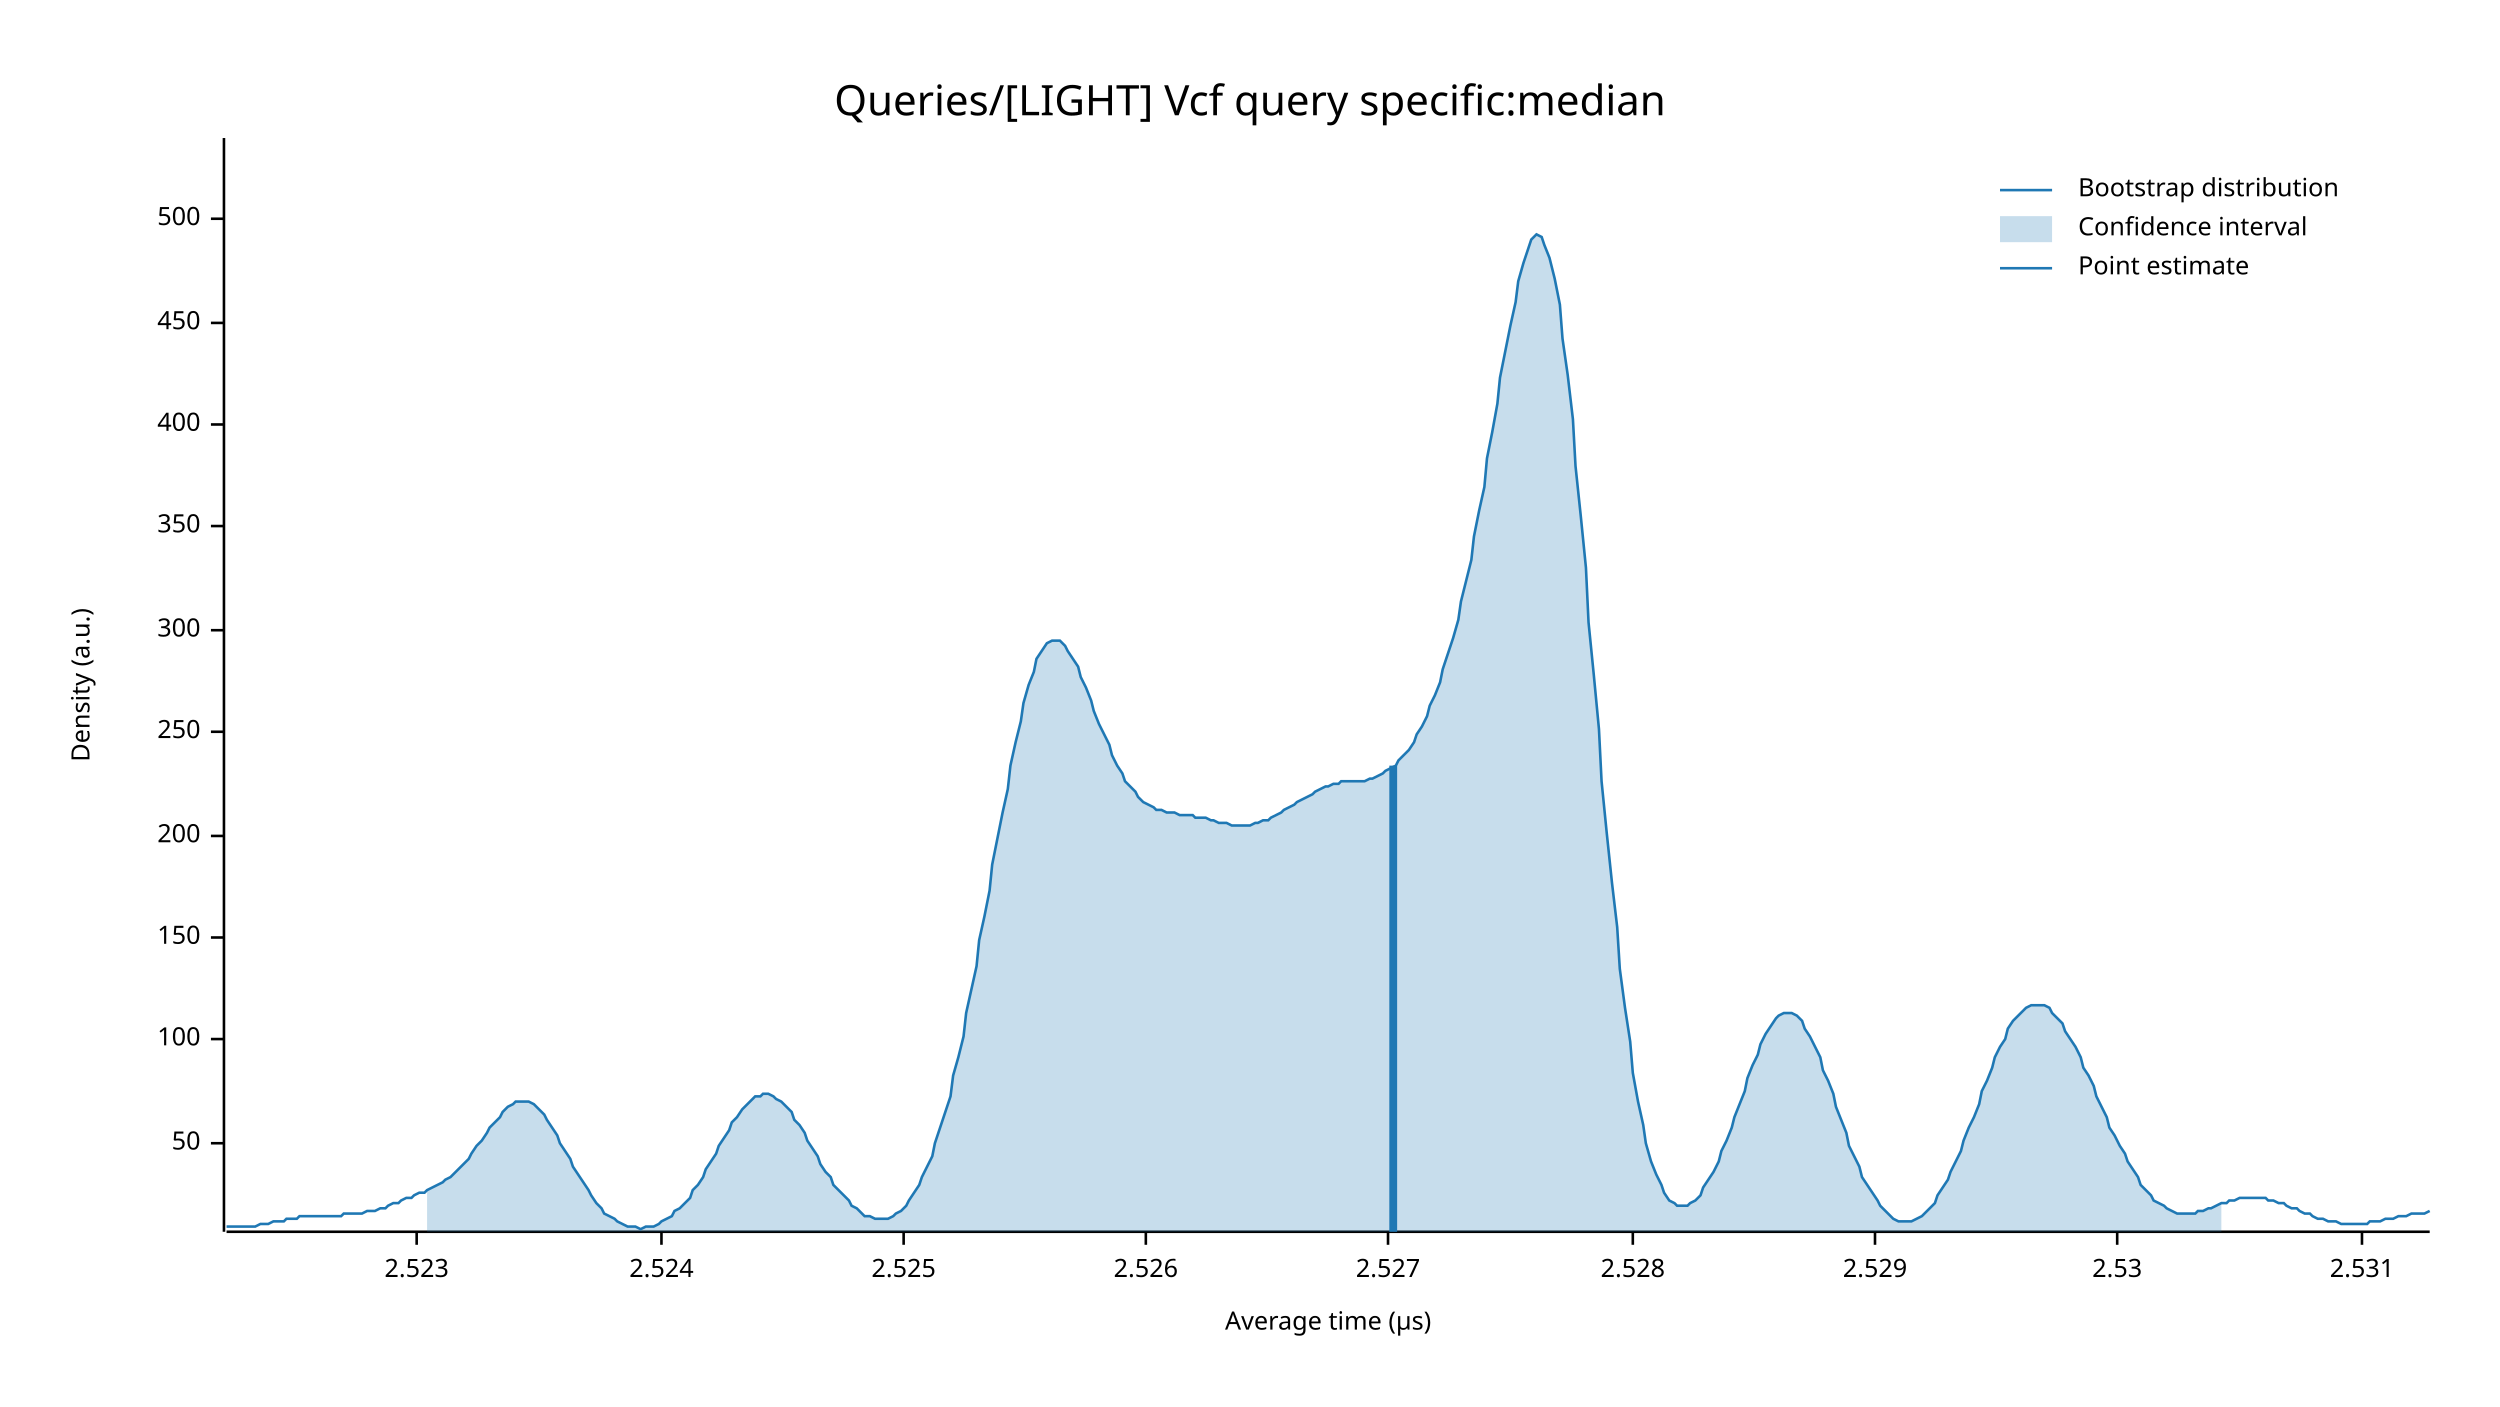
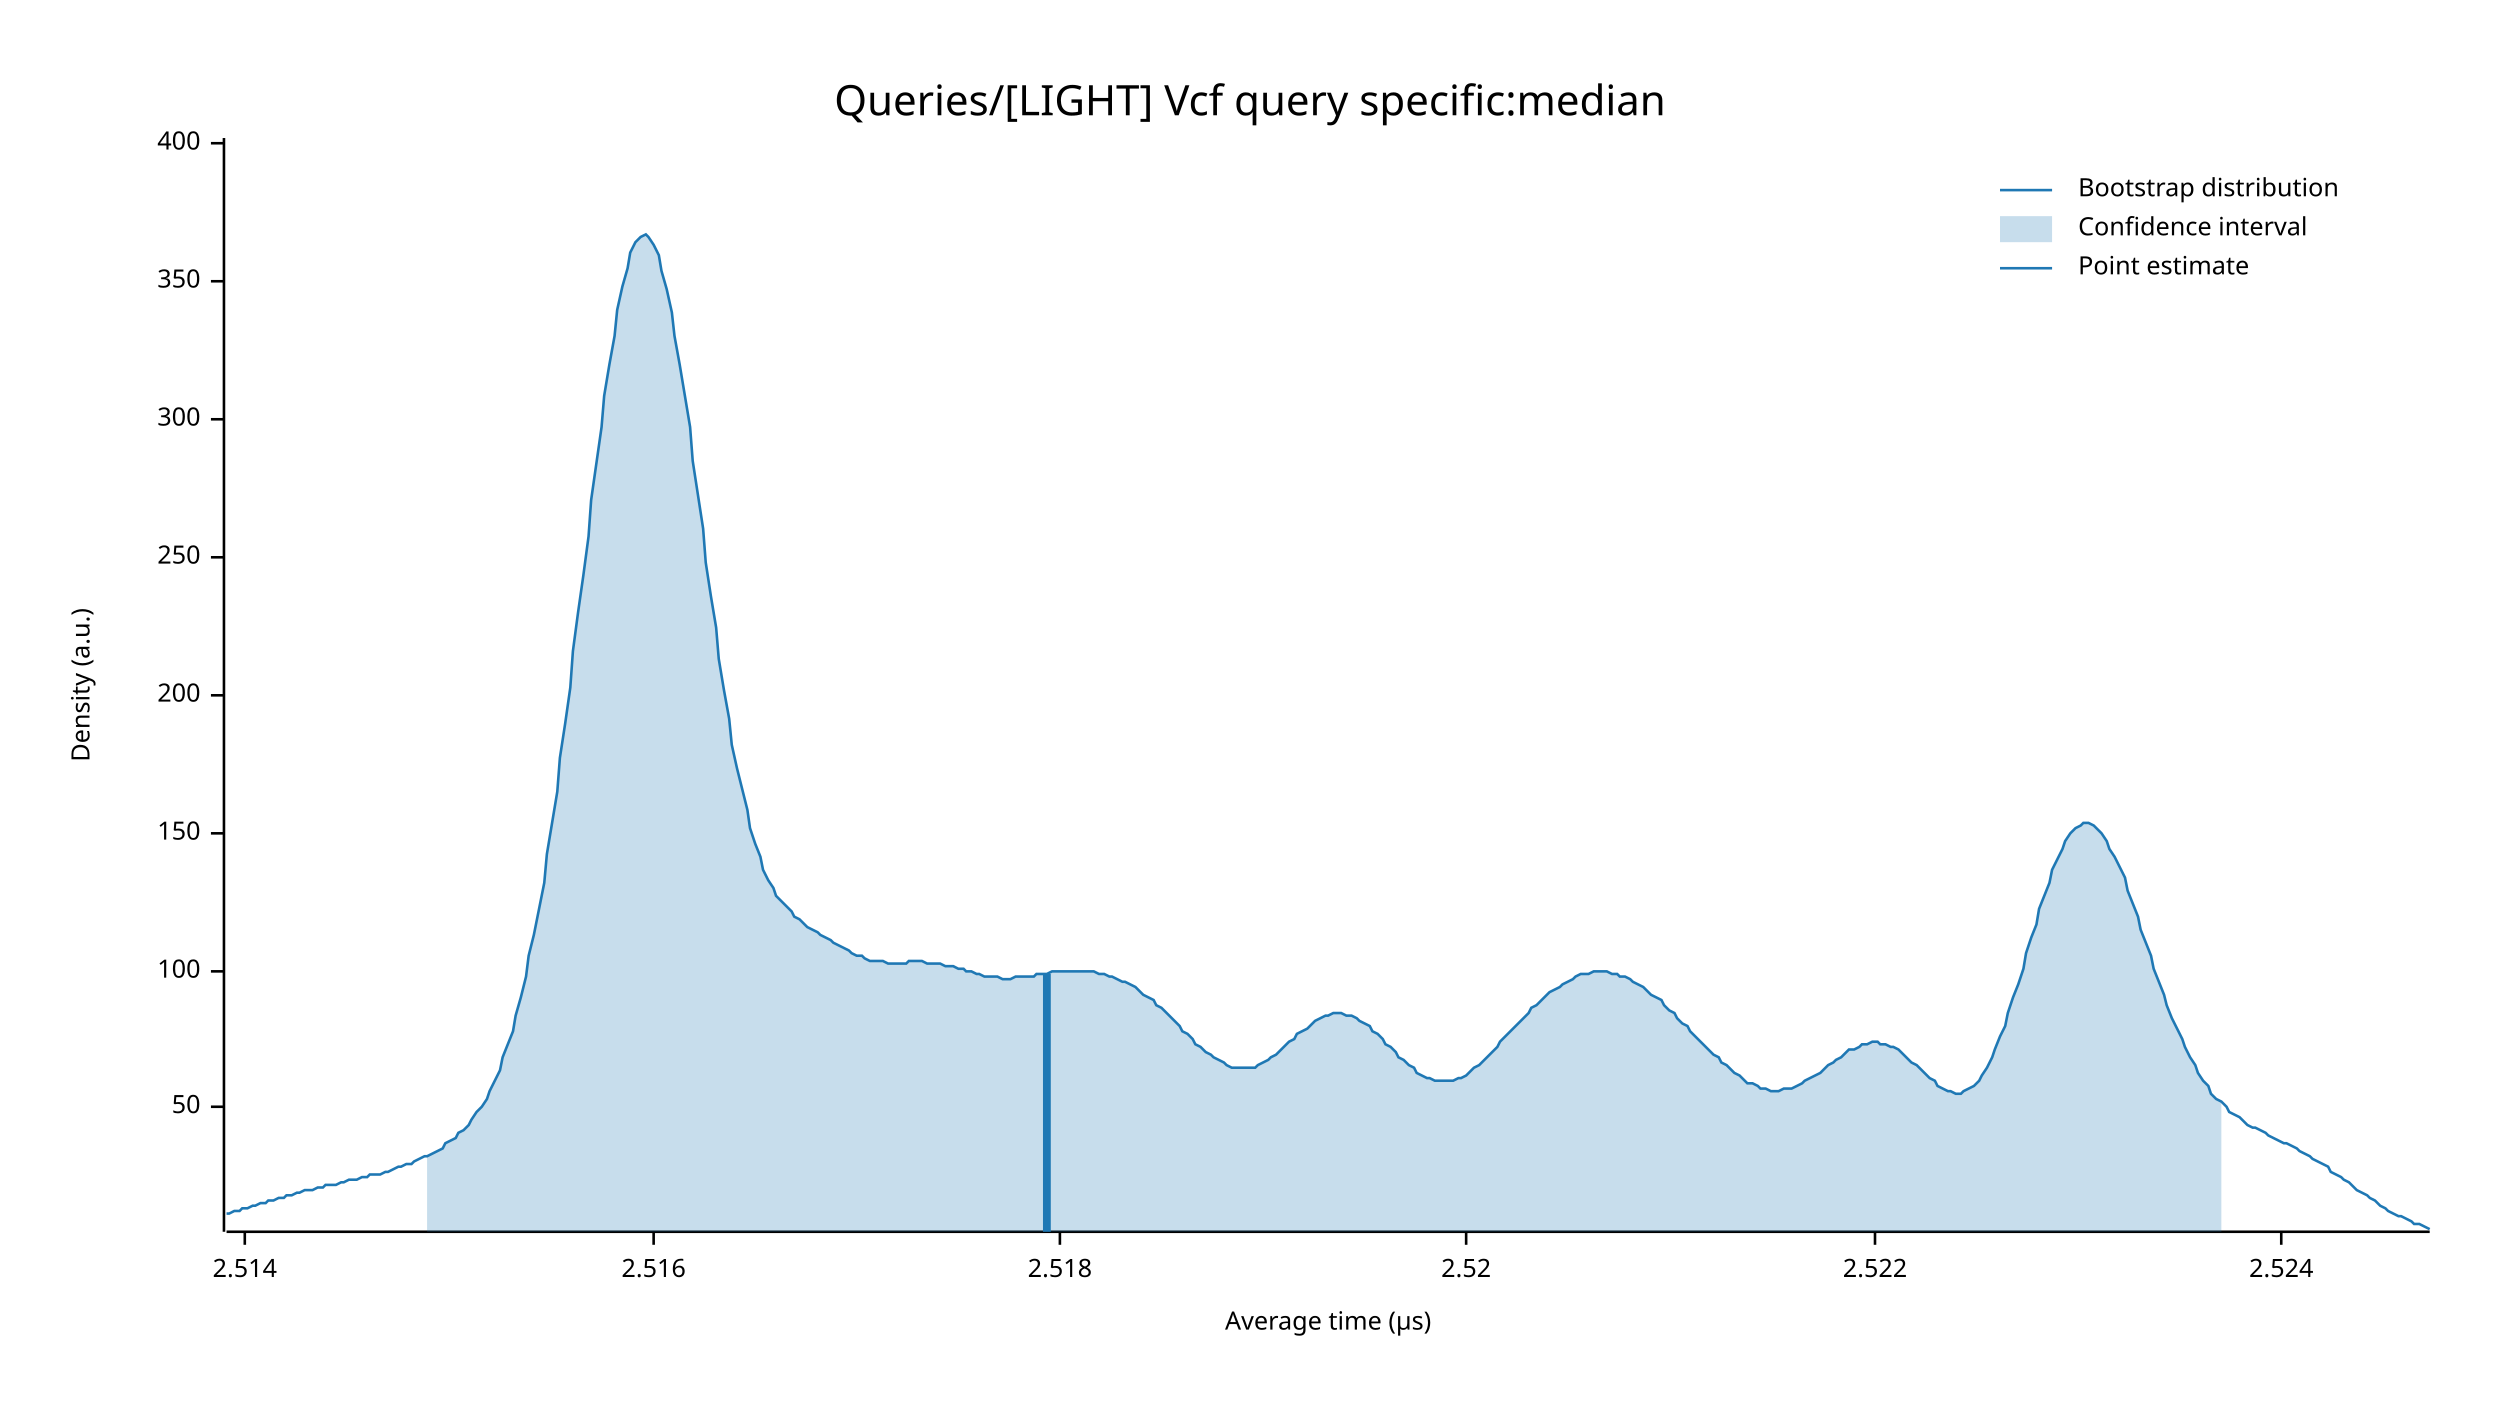
<svg xmlns="http://www.w3.org/2000/svg" width="960" height="540" viewBox="0 0 960 540">
  <text x="480" y="32" dy="0.76em" text-anchor="middle" font-family="sans-serif" font-size="16.129" opacity="1" fill="#000000">
Queries/[LIGHT] Vcf query specific:median
</text>
  <text x="27" y="263" dy="0.76em" text-anchor="middle" font-family="sans-serif" font-size="9.677" opacity="1" fill="#000000" transform="rotate(270, 27, 263)">
Density (a.u.)
</text>
  <text x="510" y="513" dy="-0.5ex" text-anchor="middle" font-family="sans-serif" font-size="9.677" opacity="1" fill="#000000">
Average time (µs)
</text>
  <polyline fill="none" opacity="1" stroke="#000000" stroke-width="1" points="86,53 86,473 " />
-   <text x="77" y="439" dy="0.5ex" text-anchor="end" font-family="sans-serif" font-size="9.677" opacity="1" fill="#000000">
+   <text x="77" y="425" dy="0.5ex" text-anchor="end" font-family="sans-serif" font-size="9.677" opacity="1" fill="#000000">
50
</text>
-   <polyline fill="none" opacity="1" stroke="#000000" stroke-width="1" points="81,439 86,439 " />
-   <text x="77" y="399" dy="0.5ex" text-anchor="end" font-family="sans-serif" font-size="9.677" opacity="1" fill="#000000">
+   <polyline fill="none" opacity="1" stroke="#000000" stroke-width="1" points="81,425 86,425 " />
+   <text x="77" y="373" dy="0.5ex" text-anchor="end" font-family="sans-serif" font-size="9.677" opacity="1" fill="#000000">
100
</text>
-   <polyline fill="none" opacity="1" stroke="#000000" stroke-width="1" points="81,399 86,399 " />
-   <text x="77" y="360" dy="0.5ex" text-anchor="end" font-family="sans-serif" font-size="9.677" opacity="1" fill="#000000">
+   <polyline fill="none" opacity="1" stroke="#000000" stroke-width="1" points="81,373 86,373 " />
+   <text x="77" y="320" dy="0.5ex" text-anchor="end" font-family="sans-serif" font-size="9.677" opacity="1" fill="#000000">
150
</text>
-   <polyline fill="none" opacity="1" stroke="#000000" stroke-width="1" points="81,360 86,360 " />
-   <text x="77" y="321" dy="0.5ex" text-anchor="end" font-family="sans-serif" font-size="9.677" opacity="1" fill="#000000">
+   <polyline fill="none" opacity="1" stroke="#000000" stroke-width="1" points="81,320 86,320 " />
+   <text x="77" y="267" dy="0.5ex" text-anchor="end" font-family="sans-serif" font-size="9.677" opacity="1" fill="#000000">
200
</text>
-   <polyline fill="none" opacity="1" stroke="#000000" stroke-width="1" points="81,321 86,321 " />
-   <text x="77" y="281" dy="0.5ex" text-anchor="end" font-family="sans-serif" font-size="9.677" opacity="1" fill="#000000">
+   <polyline fill="none" opacity="1" stroke="#000000" stroke-width="1" points="81,267 86,267 " />
+   <text x="77" y="214" dy="0.5ex" text-anchor="end" font-family="sans-serif" font-size="9.677" opacity="1" fill="#000000">
250
</text>
-   <polyline fill="none" opacity="1" stroke="#000000" stroke-width="1" points="81,281 86,281 " />
-   <text x="77" y="242" dy="0.5ex" text-anchor="end" font-family="sans-serif" font-size="9.677" opacity="1" fill="#000000">
+   <polyline fill="none" opacity="1" stroke="#000000" stroke-width="1" points="81,214 86,214 " />
+   <text x="77" y="161" dy="0.5ex" text-anchor="end" font-family="sans-serif" font-size="9.677" opacity="1" fill="#000000">
300
</text>
-   <polyline fill="none" opacity="1" stroke="#000000" stroke-width="1" points="81,242 86,242 " />
-   <text x="77" y="202" dy="0.5ex" text-anchor="end" font-family="sans-serif" font-size="9.677" opacity="1" fill="#000000">
+   <polyline fill="none" opacity="1" stroke="#000000" stroke-width="1" points="81,161 86,161 " />
+   <text x="77" y="108" dy="0.5ex" text-anchor="end" font-family="sans-serif" font-size="9.677" opacity="1" fill="#000000">
350
</text>
-   <polyline fill="none" opacity="1" stroke="#000000" stroke-width="1" points="81,202 86,202 " />
-   <text x="77" y="163" dy="0.5ex" text-anchor="end" font-family="sans-serif" font-size="9.677" opacity="1" fill="#000000">
+   <polyline fill="none" opacity="1" stroke="#000000" stroke-width="1" points="81,108 86,108 " />
+   <text x="77" y="55" dy="0.5ex" text-anchor="end" font-family="sans-serif" font-size="9.677" opacity="1" fill="#000000">
400
</text>
-   <polyline fill="none" opacity="1" stroke="#000000" stroke-width="1" points="81,163 86,163 " />
-   <text x="77" y="124" dy="0.5ex" text-anchor="end" font-family="sans-serif" font-size="9.677" opacity="1" fill="#000000">
- 450
+   <polyline fill="none" opacity="1" stroke="#000000" stroke-width="1" points="81,55 86,55 " />
+   <polyline fill="none" opacity="1" stroke="#000000" stroke-width="1" points="87,473 933,473 " />
+   <text x="94" y="483" dy="0.76em" text-anchor="middle" font-family="sans-serif" font-size="9.677" opacity="1" fill="#000000">
+ 2.514
</text>
-   <polyline fill="none" opacity="1" stroke="#000000" stroke-width="1" points="81,124 86,124 " />
-   <text x="77" y="84" dy="0.5ex" text-anchor="end" font-family="sans-serif" font-size="9.677" opacity="1" fill="#000000">
- 500
+   <polyline fill="none" opacity="1" stroke="#000000" stroke-width="1" points="94,473 94,478 " />
+   <text x="251" y="483" dy="0.76em" text-anchor="middle" font-family="sans-serif" font-size="9.677" opacity="1" fill="#000000">
+ 2.516
</text>
-   <polyline fill="none" opacity="1" stroke="#000000" stroke-width="1" points="81,84 86,84 " />
-   <polyline fill="none" opacity="1" stroke="#000000" stroke-width="1" points="87,473 933,473 " />
-   <text x="160" y="483" dy="0.76em" text-anchor="middle" font-family="sans-serif" font-size="9.677" opacity="1" fill="#000000">
- 2.523
+   <polyline fill="none" opacity="1" stroke="#000000" stroke-width="1" points="251,473 251,478 " />
+   <text x="407" y="483" dy="0.76em" text-anchor="middle" font-family="sans-serif" font-size="9.677" opacity="1" fill="#000000">
+ 2.518
</text>
-   <polyline fill="none" opacity="1" stroke="#000000" stroke-width="1" points="160,473 160,478 " />
-   <text x="254" y="483" dy="0.76em" text-anchor="middle" font-family="sans-serif" font-size="9.677" opacity="1" fill="#000000">
+   <polyline fill="none" opacity="1" stroke="#000000" stroke-width="1" points="407,473 407,478 " />
+   <text x="563" y="483" dy="0.76em" text-anchor="middle" font-family="sans-serif" font-size="9.677" opacity="1" fill="#000000">
+ 2.52
+ </text>
+   <polyline fill="none" opacity="1" stroke="#000000" stroke-width="1" points="563,473 563,478 " />
+   <text x="720" y="483" dy="0.76em" text-anchor="middle" font-family="sans-serif" font-size="9.677" opacity="1" fill="#000000">
+ 2.522
+ </text>
+   <polyline fill="none" opacity="1" stroke="#000000" stroke-width="1" points="720,473 720,478 " />
+   <text x="876" y="483" dy="0.76em" text-anchor="middle" font-family="sans-serif" font-size="9.677" opacity="1" fill="#000000">
2.524
</text>
-   <polyline fill="none" opacity="1" stroke="#000000" stroke-width="1" points="254,473 254,478 " />
-   <text x="347" y="483" dy="0.76em" text-anchor="middle" font-family="sans-serif" font-size="9.677" opacity="1" fill="#000000">
- 2.525
- </text>
-   <polyline fill="none" opacity="1" stroke="#000000" stroke-width="1" points="347,473 347,478 " />
-   <text x="440" y="483" dy="0.76em" text-anchor="middle" font-family="sans-serif" font-size="9.677" opacity="1" fill="#000000">
- 2.526
- </text>
-   <polyline fill="none" opacity="1" stroke="#000000" stroke-width="1" points="440,473 440,478 " />
-   <text x="533" y="483" dy="0.76em" text-anchor="middle" font-family="sans-serif" font-size="9.677" opacity="1" fill="#000000">
- 2.527
- </text>
-   <polyline fill="none" opacity="1" stroke="#000000" stroke-width="1" points="533,473 533,478 " />
-   <text x="627" y="483" dy="0.76em" text-anchor="middle" font-family="sans-serif" font-size="9.677" opacity="1" fill="#000000">
- 2.528
- </text>
-   <polyline fill="none" opacity="1" stroke="#000000" stroke-width="1" points="627,473 627,478 " />
-   <text x="720" y="483" dy="0.76em" text-anchor="middle" font-family="sans-serif" font-size="9.677" opacity="1" fill="#000000">
- 2.529
- </text>
-   <polyline fill="none" opacity="1" stroke="#000000" stroke-width="1" points="720,473 720,478 " />
-   <text x="813" y="483" dy="0.76em" text-anchor="middle" font-family="sans-serif" font-size="9.677" opacity="1" fill="#000000">
- 2.53
- </text>
-   <polyline fill="none" opacity="1" stroke="#000000" stroke-width="1" points="813,473 813,478 " />
-   <text x="907" y="483" dy="0.76em" text-anchor="middle" font-family="sans-serif" font-size="9.677" opacity="1" fill="#000000">
- 2.531
- </text>
-   <polyline fill="none" opacity="1" stroke="#000000" stroke-width="1" points="907,473 907,478 " />
-   <polyline fill="none" opacity="1" stroke="#1F78B4" stroke-width="1" points="87,471 88,471 90,471 92,471 93,471 95,471 97,471 98,471 100,470 102,470 103,470 105,469 107,469 109,469 110,468 112,468 114,468 115,467 117,467 119,467 120,467 122,467 124,467 125,467 127,467 129,467 131,467 132,466 134,466 136,466 137,466 139,466 141,465 142,465 144,465 146,464 148,464 149,463 151,462 153,462 154,461 156,460 158,460 159,459 161,458 163,458 164,457 166,456 168,455 170,454 171,453 173,452 175,450 176,449 178,447 180,445 181,443 183,440 185,438 187,435 188,433 190,431 192,429 193,427 195,425 197,424 198,423 200,423 202,423 203,423 205,424 207,426 209,428 210,430 212,433 214,436 215,439 217,442 219,445 220,448 222,451 224,454 226,457 227,459 229,462 231,464 232,466 234,467 236,468 237,469 239,470 241,471 242,471 244,471 246,472 248,471 249,471 251,471 253,470 254,469 256,468 258,467 259,465 261,464 263,462 265,460 266,457 268,455 270,452 271,449 273,446 275,443 276,440 278,437 280,434 281,431 283,429 285,426 287,424 288,423 290,421 292,421 293,420 295,420 297,421 298,422 300,423 302,425 304,427 305,430 307,432 309,435 310,438 312,441 314,444 315,447 317,450 319,452 320,455 322,457 324,459 326,461 327,463 329,464 331,466 332,467 334,467 336,468 337,468 339,468 341,468 343,467 344,466 346,465 348,463 349,461 351,458 353,455 354,452 356,448 358,444 359,439 361,433 363,427 365,421 366,413 368,406 370,398 371,389 373,380 375,371 376,361 378,352 380,342 381,332 383,322 385,312 387,303 388,294 390,285 392,277 393,270 395,263 397,258 398,253 400,250 402,247 404,246 405,246 407,246 409,248 410,250 412,253 414,256 415,260 417,264 419,269 420,273 422,278 424,282 426,286 427,290 429,294 431,297 432,300 434,302 436,304 437,306 439,308 441,309 443,310 444,311 446,311 448,312 449,312 451,312 453,313 454,313 456,313 458,313 459,314 461,314 463,314 465,315 466,315 468,316 470,316 471,316 473,317 475,317 476,317 478,317 480,317 482,316 483,316 485,315 487,315 488,314 490,313 492,312 493,311 495,310 497,309 498,308 500,307 502,306 504,305 505,304 507,303 509,302 510,302 512,301 514,301 515,300 517,300 519,300 521,300 522,300 524,300 526,299 527,299 529,298 531,297 532,296 534,295 536,294 537,292 539,290 541,288 543,285 544,282 546,279 548,275 549,271 551,267 553,262 554,257 556,251 558,245 560,238 561,231 563,223 565,215 566,206 568,196 570,187 571,176 573,166 575,155 576,145 578,135 580,125 582,116 583,108 585,101 587,95 588,92 590,90 592,91 593,94 595,99 597,107 599,117 600,130 602,144 604,161 605,179 607,198 609,218 610,239 612,259 614,280 615,300 617,320 619,339 621,356 622,372 624,387 626,400 627,412 629,423 631,432 632,439 634,446 636,451 638,455 639,458 641,461 643,462 644,463 646,463 648,463 649,462 651,461 653,459 654,456 656,453 658,450 660,446 661,442 663,438 665,433 666,429 668,424 670,419 671,414 673,409 675,405 676,401 678,397 680,394 682,391 683,390 685,389 687,389 688,389 690,390 692,392 693,395 695,398 697,402 699,406 700,411 702,415 704,420 705,425 707,430 709,435 710,440 712,444 714,448 715,452 717,455 719,458 721,461 722,463 724,465 726,467 727,468 729,469 731,469 732,469 734,469 736,468 738,467 739,466 741,464 743,462 744,459 746,456 748,453 749,450 751,446 753,442 754,438 756,433 758,429 760,424 761,419 763,415 765,410 766,406 768,402 770,399 771,395 773,392 775,390 777,388 778,387 780,386 782,386 783,386 785,386 787,387 788,389 790,391 792,393 793,396 795,399 797,402 799,406 800,410 802,413 804,417 805,421 807,425 809,429 810,433 812,436 814,440 816,443 817,446 819,449 821,452 822,455 824,457 826,459 827,461 829,462 831,463 832,464 834,465 836,466 838,466 839,466 841,466 843,466 844,465 846,465 848,464 849,464 851,463 853,462 855,462 856,461 858,461 860,460 861,460 863,460 865,460 866,460 868,460 870,460 871,461 873,461 875,462 877,462 878,463 880,464 882,464 883,465 885,466 887,466 888,467 890,468 892,468 894,469 895,469 897,469 899,470 900,470 902,470 904,470 905,470 907,470 909,470 910,469 912,469 914,469 916,468 917,468 919,468 921,467 922,467 924,467 926,466 927,466 929,466 931,466 933,465 " />
-   <polygon opacity="0.25" fill="#1F78B4" points="164,457 166,456 168,455 170,454 171,453 173,452 175,450 176,449 178,447 180,445 181,443 183,440 185,438 187,435 188,433 190,431 192,429 193,427 195,425 197,424 198,423 200,423 202,423 203,423 205,424 207,426 209,428 210,430 212,433 214,436 215,439 217,442 219,445 220,448 222,451 224,454 226,457 227,459 229,462 231,464 232,466 234,467 236,468 237,469 239,470 241,471 242,471 244,471 246,472 248,471 249,471 251,471 253,470 254,469 256,468 258,467 259,465 261,464 263,462 265,460 266,457 268,455 270,452 271,449 273,446 275,443 276,440 278,437 280,434 281,431 283,429 285,426 287,424 288,423 290,421 292,421 293,420 295,420 297,421 298,422 300,423 302,425 304,427 305,430 307,432 309,435 310,438 312,441 314,444 315,447 317,450 319,452 320,455 322,457 324,459 326,461 327,463 329,464 331,466 332,467 334,467 336,468 337,468 339,468 341,468 343,467 344,466 346,465 348,463 349,461 351,458 353,455 354,452 356,448 358,444 359,439 361,433 363,427 365,421 366,413 368,406 370,398 371,389 373,380 375,371 376,361 378,352 380,342 381,332 383,322 385,312 387,303 388,294 390,285 392,277 393,270 395,263 397,258 398,253 400,250 402,247 404,246 405,246 407,246 409,248 410,250 412,253 414,256 415,260 417,264 419,269 420,273 422,278 424,282 426,286 427,290 429,294 431,297 432,300 434,302 436,304 437,306 439,308 441,309 443,310 444,311 446,311 448,312 449,312 451,312 453,313 454,313 456,313 458,313 459,314 461,314 463,314 465,315 466,315 468,316 470,316 471,316 473,317 475,317 476,317 478,317 480,317 482,316 483,316 485,315 487,315 488,314 490,313 492,312 493,311 495,310 497,309 498,308 500,307 502,306 504,305 505,304 507,303 509,302 510,302 512,301 514,301 515,300 517,300 519,300 521,300 522,300 524,300 526,299 527,299 529,298 531,297 532,296 534,295 536,294 537,292 539,290 541,288 543,285 544,282 546,279 548,275 549,271 551,267 553,262 554,257 556,251 558,245 560,238 561,231 563,223 565,215 566,206 568,196 570,187 571,176 573,166 575,155 576,145 578,135 580,125 582,116 583,108 585,101 587,95 588,92 590,90 592,91 593,94 595,99 597,107 599,117 600,130 602,144 604,161 605,179 607,198 609,218 610,239 612,259 614,280 615,300 617,320 619,339 621,356 622,372 624,387 626,400 627,412 629,423 631,432 632,439 634,446 636,451 638,455 639,458 641,461 643,462 644,463 646,463 648,463 649,462 651,461 653,459 654,456 656,453 658,450 660,446 661,442 663,438 665,433 666,429 668,424 670,419 671,414 673,409 675,405 676,401 678,397 680,394 682,391 683,390 685,389 687,389 688,389 690,390 692,392 693,395 695,398 697,402 699,406 700,411 702,415 704,420 705,425 707,430 709,435 710,440 712,444 714,448 715,452 717,455 719,458 721,461 722,463 724,465 726,467 727,468 729,469 731,469 732,469 734,469 736,468 738,467 739,466 741,464 743,462 744,459 746,456 748,453 749,450 751,446 753,442 754,438 756,433 758,429 760,424 761,419 763,415 765,410 766,406 768,402 770,399 771,395 773,392 775,390 777,388 778,387 780,386 782,386 783,386 785,386 787,387 788,389 790,391 792,393 793,396 795,399 797,402 799,406 800,410 802,413 804,417 805,421 807,425 809,429 810,433 812,436 814,440 816,443 817,446 819,449 821,452 822,455 824,457 826,459 827,461 829,462 831,463 832,464 834,465 836,466 838,466 839,466 841,466 843,466 844,465 846,465 848,464 849,464 851,463 853,462 853,473 164,473 " />
-   <polyline fill="none" opacity="1" stroke="#1F78B4" stroke-width="3" points="535,473 535,294 " />
+   <polyline fill="none" opacity="1" stroke="#000000" stroke-width="1" points="876,473 876,478 " />
+   <polyline fill="none" opacity="1" stroke="#1F78B4" stroke-width="1" points="87,466 88,466 90,465 92,465 93,464 95,464 97,463 98,463 100,462 102,462 103,461 105,461 107,460 109,460 110,459 112,459 114,458 115,458 117,457 119,457 120,457 122,456 124,456 125,455 127,455 129,455 131,454 132,454 134,453 136,453 137,453 139,452 141,452 142,451 144,451 146,451 148,450 149,450 151,449 153,448 154,448 156,447 158,447 159,446 161,445 163,444 164,444 166,443 168,442 170,441 171,439 173,438 175,437 176,435 178,434 180,432 181,430 183,427 185,425 187,422 188,419 190,415 192,411 193,406 195,401 197,396 198,390 200,383 202,375 203,367 205,359 207,349 209,339 210,328 212,316 214,304 215,291 217,278 219,264 220,250 222,235 224,221 226,206 227,192 229,178 231,164 232,152 234,140 236,129 237,119 239,110 241,103 242,97 244,93 246,91 248,90 249,91 251,94 253,98 254,104 256,111 258,120 259,129 261,140 263,152 265,164 266,177 268,190 270,203 271,216 273,229 275,241 276,253 278,265 280,276 281,286 283,295 285,303 287,311 288,318 290,324 292,329 293,334 295,338 297,341 298,344 300,346 302,348 304,350 305,352 307,353 309,355 310,356 312,357 314,358 315,359 317,360 319,361 320,362 322,363 324,364 326,365 327,366 329,367 331,367 332,368 334,369 336,369 337,369 339,369 341,370 343,370 344,370 346,370 348,370 349,369 351,369 353,369 354,369 356,370 358,370 359,370 361,370 363,371 365,371 366,371 368,372 370,372 371,373 373,373 375,374 376,374 378,375 380,375 381,375 383,375 385,376 387,376 388,376 390,375 392,375 393,375 395,375 397,375 398,374 400,374 402,374 404,373 405,373 407,373 409,373 410,373 412,373 414,373 415,373 417,373 419,373 420,373 422,374 424,374 426,375 427,375 429,376 431,377 432,377 434,378 436,379 437,380 439,382 441,383 443,384 444,386 446,387 448,389 449,390 451,392 453,394 454,396 456,397 458,399 459,401 461,402 463,404 465,405 466,406 468,407 470,408 471,409 473,410 475,410 476,410 478,410 480,410 482,410 483,409 485,408 487,407 488,406 490,405 492,403 493,402 495,400 497,399 498,397 500,396 502,395 504,393 505,392 507,391 509,390 510,390 512,389 514,389 515,389 517,390 519,390 521,391 522,392 524,393 526,394 527,396 529,397 531,399 532,401 534,402 536,404 537,406 539,407 541,409 543,410 544,412 546,413 548,414 549,414 551,415 553,415 554,415 556,415 558,415 560,414 561,414 563,413 565,411 566,410 568,409 570,407 571,406 573,404 575,402 576,400 578,398 580,396 582,394 583,393 585,391 587,389 588,387 590,386 592,384 593,383 595,381 597,380 599,379 600,378 602,377 604,376 605,375 607,374 609,374 610,374 612,373 614,373 615,373 617,373 619,374 621,374 622,375 624,375 626,376 627,377 629,378 631,379 632,380 634,382 636,383 638,384 639,386 641,388 643,389 644,391 646,393 648,394 649,396 651,398 653,400 654,401 656,403 658,405 660,406 661,408 663,409 665,411 666,412 668,413 670,415 671,416 673,416 675,417 676,418 678,418 680,419 682,419 683,419 685,418 687,418 688,418 690,417 692,416 693,415 695,414 697,413 699,412 700,411 702,409 704,408 705,407 707,406 709,404 710,403 712,403 714,402 715,401 717,401 719,400 721,400 722,401 724,401 726,402 727,402 729,403 731,405 732,406 734,408 736,409 738,411 739,412 741,414 743,415 744,417 746,418 748,419 749,419 751,420 753,420 754,419 756,418 758,417 760,415 761,413 763,410 765,406 766,403 768,398 770,394 771,389 773,383 775,378 777,372 778,366 780,360 782,355 783,349 785,344 787,339 788,334 790,330 792,326 793,323 795,320 797,318 799,317 800,316 802,316 804,317 805,318 807,320 809,323 810,326 812,329 814,333 816,337 817,342 819,347 821,352 822,357 824,362 826,367 827,372 829,377 831,382 832,386 834,391 836,395 838,399 839,402 841,406 843,409 844,412 846,415 848,417 849,420 851,422 853,423 855,425 856,427 858,428 860,429 861,430 863,432 865,433 866,433 868,434 870,435 871,436 873,437 875,438 877,439 878,439 880,440 882,441 883,442 885,443 887,444 888,445 890,446 892,447 894,448 895,450 897,451 899,452 900,453 902,454 904,456 905,457 907,458 909,459 910,460 912,461 914,463 916,464 917,465 919,466 921,467 922,467 924,468 926,469 927,470 929,470 931,471 933,472 " />
+   <polygon opacity="0.25" fill="#1F78B4" points="164,444 166,443 168,442 170,441 171,439 173,438 175,437 176,435 178,434 180,432 181,430 183,427 185,425 187,422 188,419 190,415 192,411 193,406 195,401 197,396 198,390 200,383 202,375 203,367 205,359 207,349 209,339 210,328 212,316 214,304 215,291 217,278 219,264 220,250 222,235 224,221 226,206 227,192 229,178 231,164 232,152 234,140 236,129 237,119 239,110 241,103 242,97 244,93 246,91 248,90 249,91 251,94 253,98 254,104 256,111 258,120 259,129 261,140 263,152 265,164 266,177 268,190 270,203 271,216 273,229 275,241 276,253 278,265 280,276 281,286 283,295 285,303 287,311 288,318 290,324 292,329 293,334 295,338 297,341 298,344 300,346 302,348 304,350 305,352 307,353 309,355 310,356 312,357 314,358 315,359 317,360 319,361 320,362 322,363 324,364 326,365 327,366 329,367 331,367 332,368 334,369 336,369 337,369 339,369 341,370 343,370 344,370 346,370 348,370 349,369 351,369 353,369 354,369 356,370 358,370 359,370 361,370 363,371 365,371 366,371 368,372 370,372 371,373 373,373 375,374 376,374 378,375 380,375 381,375 383,375 385,376 387,376 388,376 390,375 392,375 393,375 395,375 397,375 398,374 400,374 402,374 404,373 405,373 407,373 409,373 410,373 412,373 414,373 415,373 417,373 419,373 420,373 422,374 424,374 426,375 427,375 429,376 431,377 432,377 434,378 436,379 437,380 439,382 441,383 443,384 444,386 446,387 448,389 449,390 451,392 453,394 454,396 456,397 458,399 459,401 461,402 463,404 465,405 466,406 468,407 470,408 471,409 473,410 475,410 476,410 478,410 480,410 482,410 483,409 485,408 487,407 488,406 490,405 492,403 493,402 495,400 497,399 498,397 500,396 502,395 504,393 505,392 507,391 509,390 510,390 512,389 514,389 515,389 517,390 519,390 521,391 522,392 524,393 526,394 527,396 529,397 531,399 532,401 534,402 536,404 537,406 539,407 541,409 543,410 544,412 546,413 548,414 549,414 551,415 553,415 554,415 556,415 558,415 560,414 561,414 563,413 565,411 566,410 568,409 570,407 571,406 573,404 575,402 576,400 578,398 580,396 582,394 583,393 585,391 587,389 588,387 590,386 592,384 593,383 595,381 597,380 599,379 600,378 602,377 604,376 605,375 607,374 609,374 610,374 612,373 614,373 615,373 617,373 619,374 621,374 622,375 624,375 626,376 627,377 629,378 631,379 632,380 634,382 636,383 638,384 639,386 641,388 643,389 644,391 646,393 648,394 649,396 651,398 653,400 654,401 656,403 658,405 660,406 661,408 663,409 665,411 666,412 668,413 670,415 671,416 673,416 675,417 676,418 678,418 680,419 682,419 683,419 685,418 687,418 688,418 690,417 692,416 693,415 695,414 697,413 699,412 700,411 702,409 704,408 705,407 707,406 709,404 710,403 712,403 714,402 715,401 717,401 719,400 721,400 722,401 724,401 726,402 727,402 729,403 731,405 732,406 734,408 736,409 738,411 739,412 741,414 743,415 744,417 746,418 748,419 749,419 751,420 753,420 754,419 756,418 758,417 760,415 761,413 763,410 765,406 766,403 768,398 770,394 771,389 773,383 775,378 777,372 778,366 780,360 782,355 783,349 785,344 787,339 788,334 790,330 792,326 793,323 795,320 797,318 799,317 800,316 802,316 804,317 805,318 807,320 809,323 810,326 812,329 814,333 816,337 817,342 819,347 821,352 822,357 824,362 826,367 827,372 829,377 831,382 832,386 834,391 836,395 838,399 839,402 841,406 843,409 844,412 846,415 848,417 849,420 851,422 853,423 853,473 164,473 " />
+   <polyline fill="none" opacity="1" stroke="#1F78B4" stroke-width="3" points="402,473 402,374 " />
  <text x="798" y="68" dy="0.76em" text-anchor="start" font-family="sans-serif" font-size="9.677" opacity="1" fill="#000000">
Bootstrap distribution
</text>
  <text x="798" y="83" dy="0.76em" text-anchor="start" font-family="sans-serif" font-size="9.677" opacity="1" fill="#000000">
Confidence interval
</text>
  <text x="798" y="98" dy="0.76em" text-anchor="start" font-family="sans-serif" font-size="9.677" opacity="1" fill="#000000">
Point estimate
</text>
  <polyline fill="none" opacity="1" stroke="#1F78B4" stroke-width="1" points="768,73 788,73 " />
  <rect x="768" y="83" width="20" height="10" opacity="0.25" fill="#1F78B4" stroke="none" />
  <polyline fill="none" opacity="1" stroke="#1F78B4" stroke-width="1" points="768,103 788,103 " />
</svg>
